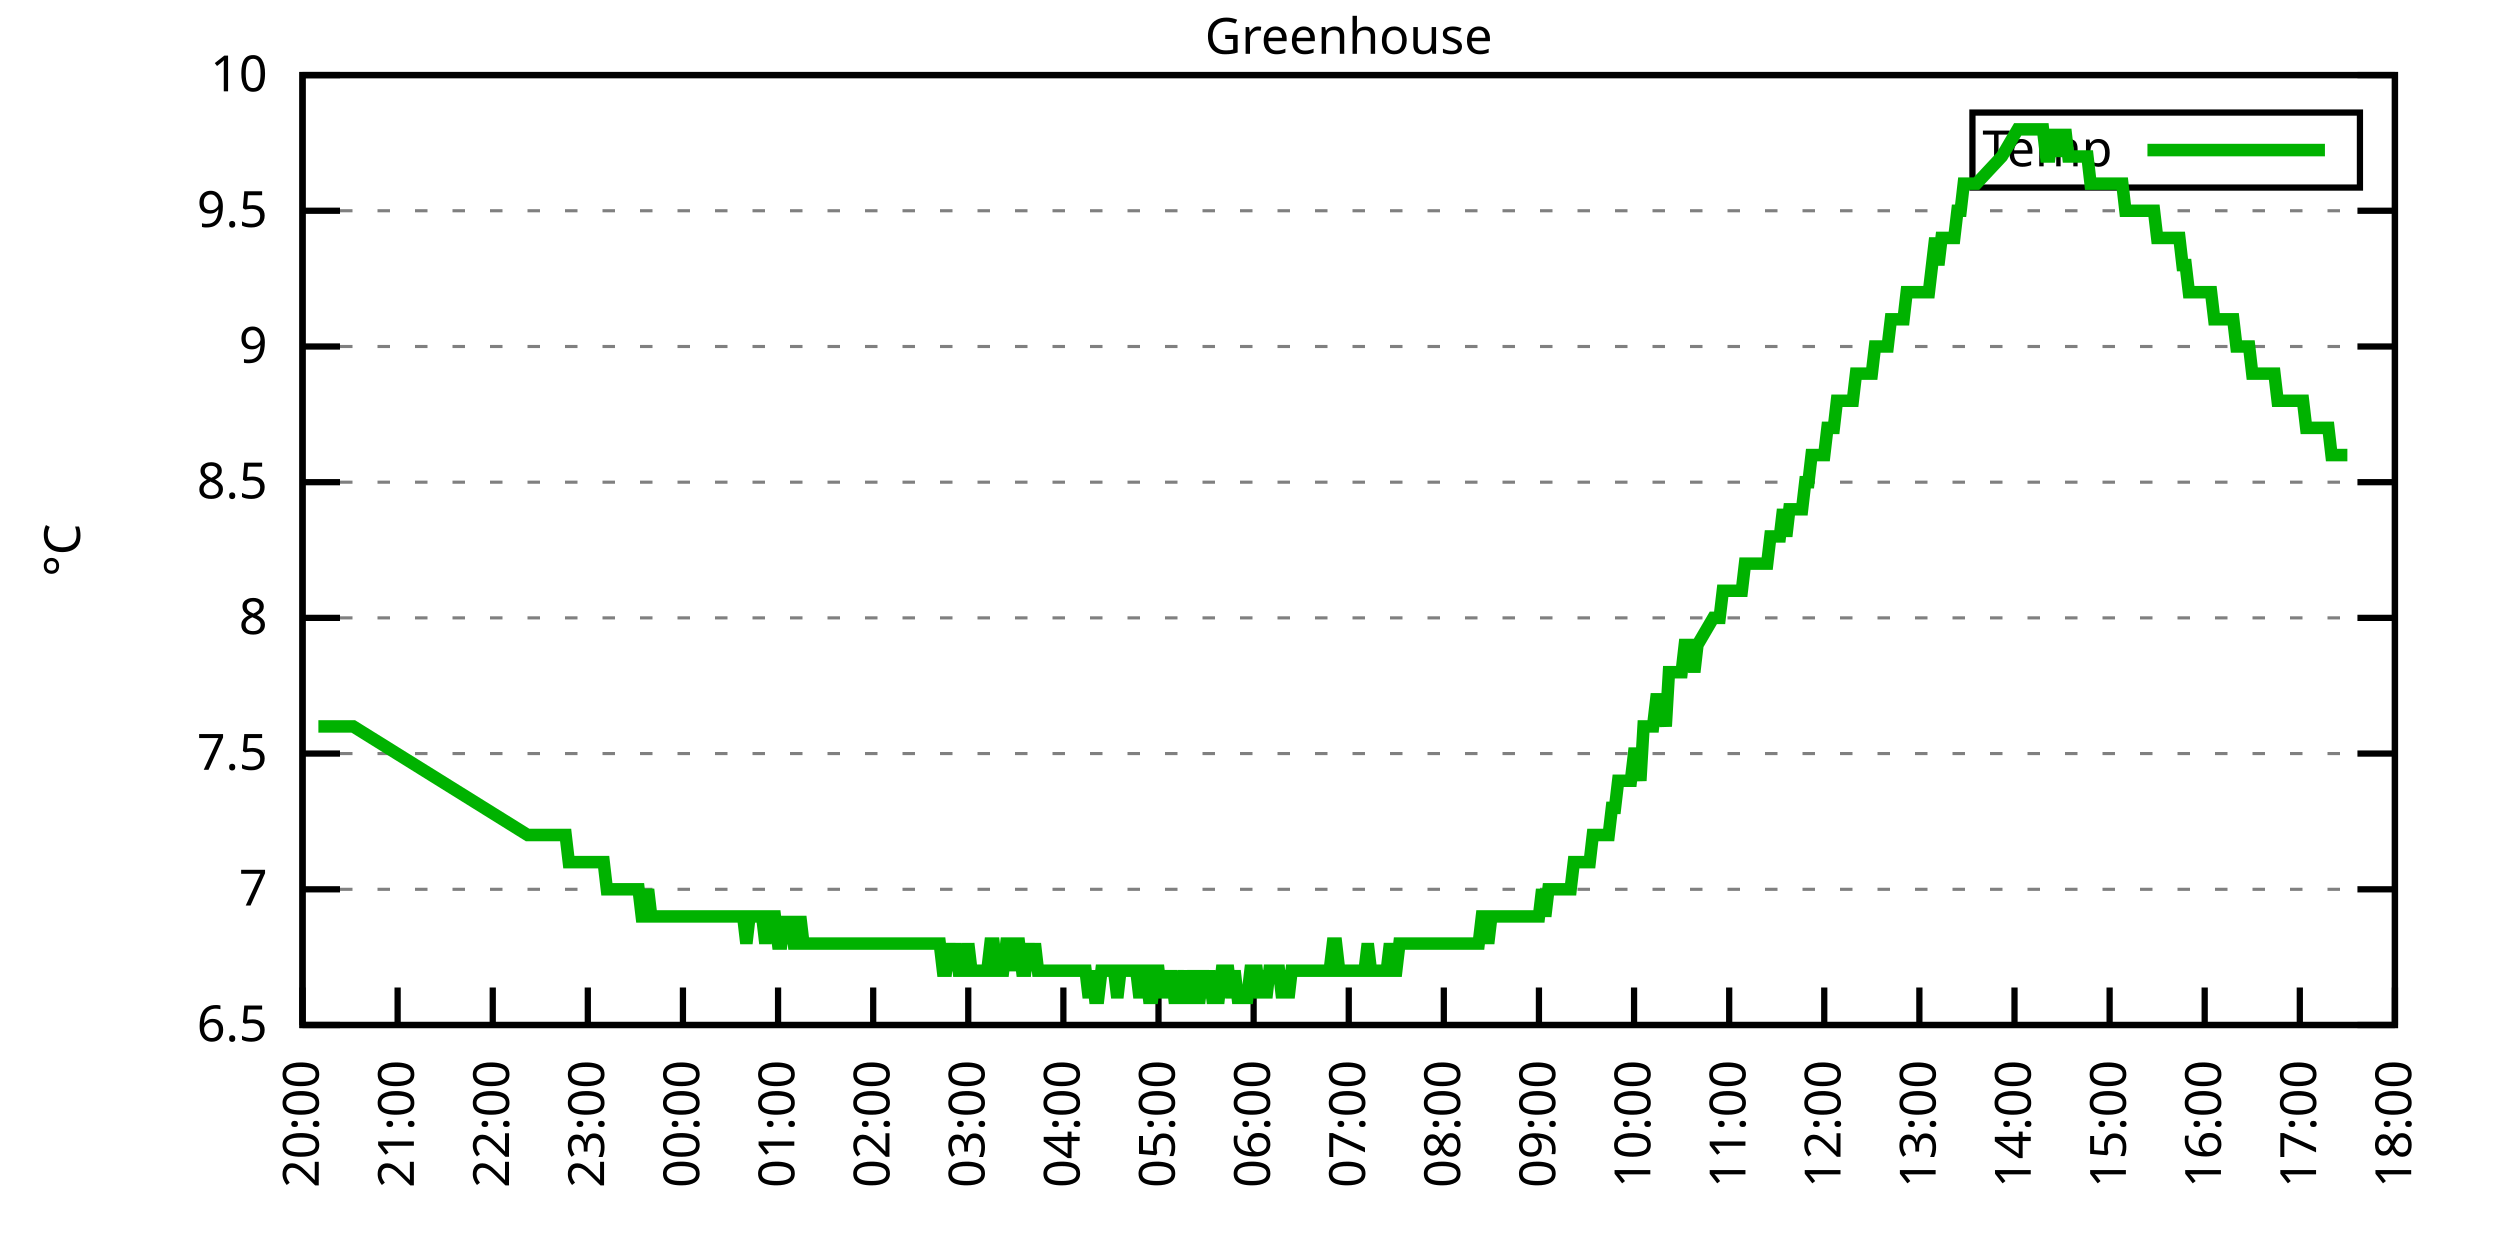
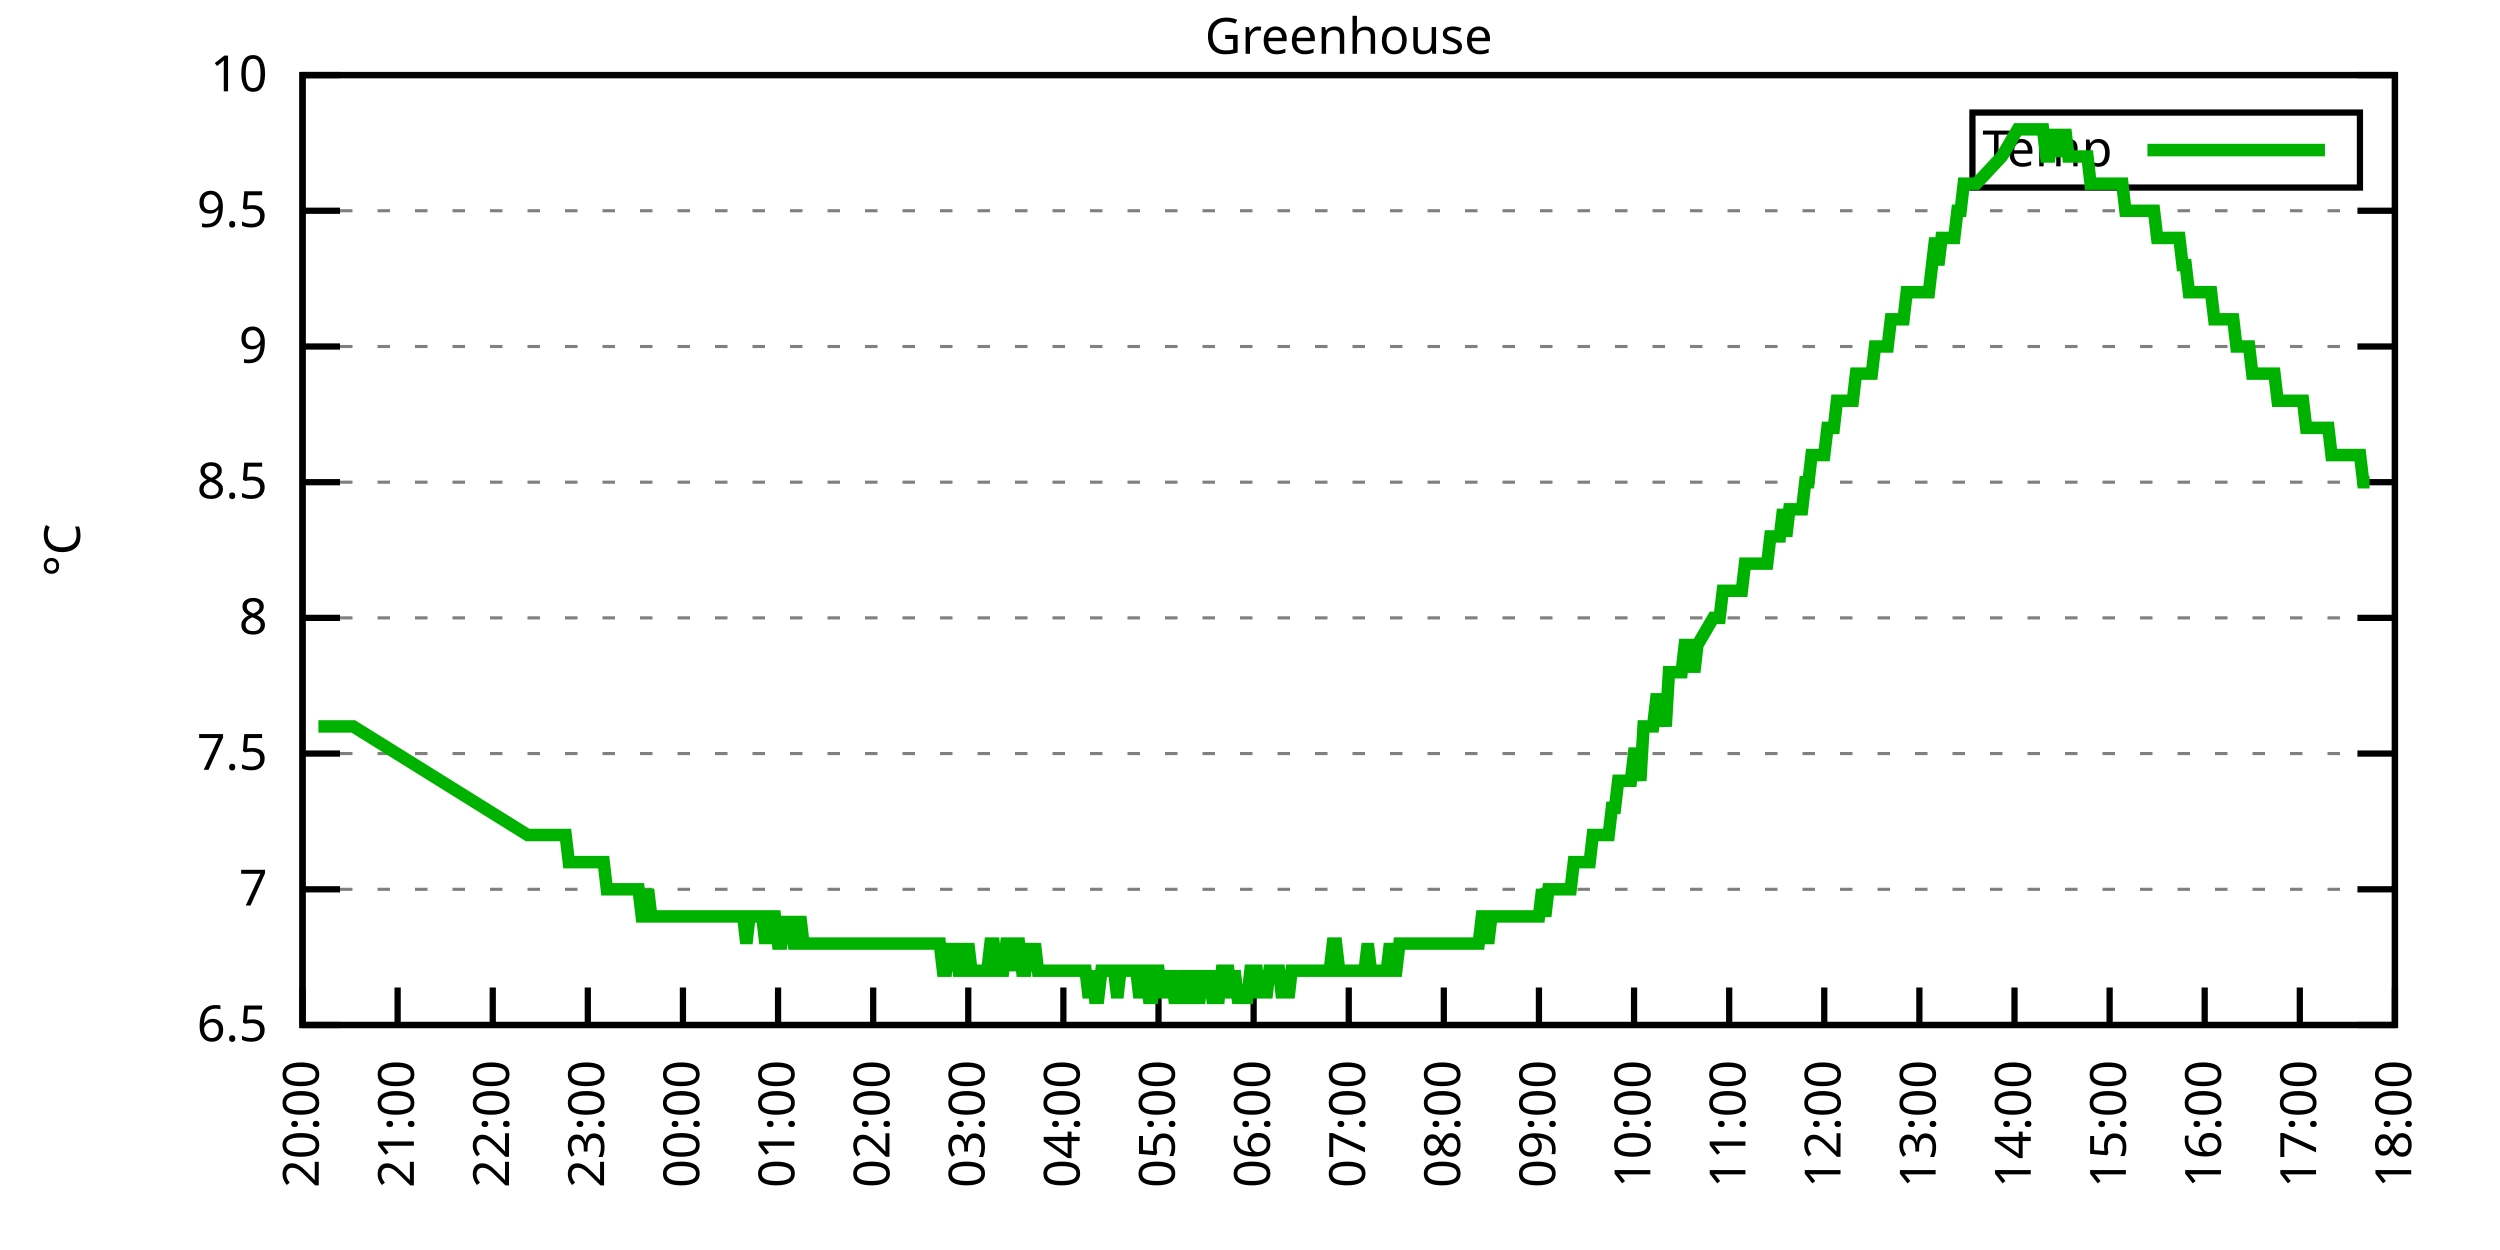
<svg xmlns="http://www.w3.org/2000/svg" xmlns:xlink="http://www.w3.org/1999/xlink" width="400" height="200" viewBox="0 0 400 200">
  <g id="gnuplot_canvas">
    <rect x="0" y="0" width="400" height="200" fill="none" />
    <defs>
      <circle id="gpDot" r="0.5" stroke-width="0.5" stroke="currentColor" />
      <path id="gpPt0" stroke-width="0.333" stroke="currentColor" d="M-1,0 h2 M0,-1 v2" />
      <path id="gpPt1" stroke-width="0.333" stroke="currentColor" d="M-1,-1 L1,1 M1,-1 L-1,1" />
      <path id="gpPt2" stroke-width="0.333" stroke="currentColor" d="M-1,0 L1,0 M0,-1 L0,1 M-1,-1 L1,1 M-1,1 L1,-1" />
      <rect id="gpPt3" stroke-width="0.333" stroke="currentColor" x="-1" y="-1" width="2" height="2" />
      <rect id="gpPt4" stroke-width="0.333" stroke="currentColor" fill="currentColor" x="-1" y="-1" width="2" height="2" />
      <circle id="gpPt5" stroke-width="0.333" stroke="currentColor" cx="0" cy="0" r="1" />
      <use xlink:href="#gpPt5" id="gpPt6" fill="currentColor" stroke="none" />
      <path id="gpPt7" stroke-width="0.333" stroke="currentColor" d="M0,-1.33 L-1.33,0.67 L1.33,0.67 z" />
      <use xlink:href="#gpPt7" id="gpPt8" fill="currentColor" stroke="none" />
      <use xlink:href="#gpPt7" id="gpPt9" stroke="currentColor" transform="rotate(180)" />
      <use xlink:href="#gpPt9" id="gpPt10" fill="currentColor" stroke="none" />
      <use xlink:href="#gpPt3" id="gpPt11" stroke="currentColor" transform="rotate(45)" />
      <use xlink:href="#gpPt11" id="gpPt12" fill="currentColor" stroke="none" />
      <path id="gpPt13" stroke-width="0.333" stroke="currentColor" d="M0,1.330 L1.265,0.411 L0.782,-1.067 L-0.782,-1.076 L-1.265,0.411 z" />
      <use xlink:href="#gpPt13" id="gpPt14" fill="currentColor" stroke="none" />
      <filter id="textbox" filterUnits="objectBoundingBox" x="0" y="0" height="1" width="1">
        <feFlood flood-color="white" flood-opacity="1" result="bgnd" />
        <feComposite in="SourceGraphic" in2="bgnd" operator="atop" />
      </filter>
      <filter id="greybox" filterUnits="objectBoundingBox" x="0" y="0" height="1" width="1">
        <feFlood flood-color="lightgrey" flood-opacity="1" result="grey" />
        <feComposite in="SourceGraphic" in2="grey" operator="atop" />
      </filter>
    </defs>
    <g fill="none" color="white" stroke="currentColor" stroke-width="1.00" stroke-linecap="butt" stroke-linejoin="miter">
</g>
    <g fill="none" color="black" stroke="currentColor" stroke-width="1.00" stroke-linecap="butt" stroke-linejoin="miter">
      <g stroke="none" shape-rendering="crispEdges">
        <polygon fill="rgb(255, 255, 255)" points="48.40,164.00 383.18,164.00 383.18,12.02 48.40,12.02 " />
      </g>
    </g>
    <g fill="none" color="black" stroke="currentColor" stroke-width="1.00" stroke-linecap="butt" stroke-linejoin="miter">
</g>
    <g fill="none" color="black" stroke="black" stroke-width="0.50" stroke-linecap="butt" stroke-linejoin="miter">
</g>
    <g fill="none" color="gray" stroke="currentColor" stroke-width="0.50" stroke-linecap="butt" stroke-linejoin="miter">
      <path stroke="gray" stroke-dasharray="2,4" class="gridline" d="M48.40,164.00 L383.19,164.00  " />
    </g>
    <g fill="none" color="gray" stroke="gray" stroke-width="1.00" stroke-linecap="butt" stroke-linejoin="miter">
</g>
    <g fill="none" color="black" stroke="currentColor" stroke-width="1.00" stroke-linecap="butt" stroke-linejoin="miter">
      <path stroke="black" d="M48.40,164.00 L54.40,164.00 M383.19,164.00 L377.19,164.00  " />
      <g transform="translate(42.80,166.60)" stroke="none" fill="black" font-family="Sans" font-size="8.00" text-anchor="end">
        <text>
          <tspan font-family="Sans"> 6.5</tspan>
        </text>
      </g>
    </g>
    <g fill="none" color="black" stroke="currentColor" stroke-width="1.00" stroke-linecap="butt" stroke-linejoin="miter">
</g>
    <g fill="none" color="black" stroke="black" stroke-width="0.50" stroke-linecap="butt" stroke-linejoin="miter">
</g>
    <g fill="none" color="gray" stroke="currentColor" stroke-width="0.50" stroke-linecap="butt" stroke-linejoin="miter">
      <path stroke="gray" stroke-dasharray="2,4" class="gridline" d="M48.40,142.29 L383.19,142.29  " />
    </g>
    <g fill="none" color="gray" stroke="gray" stroke-width="1.00" stroke-linecap="butt" stroke-linejoin="miter">
</g>
    <g fill="none" color="black" stroke="currentColor" stroke-width="1.00" stroke-linecap="butt" stroke-linejoin="miter">
      <path stroke="black" d="M48.40,142.29 L54.40,142.29 M383.19,142.29 L377.19,142.29  " />
      <g transform="translate(42.80,144.89)" stroke="none" fill="black" font-family="Sans" font-size="8.00" text-anchor="end">
        <text>
          <tspan font-family="Sans"> 7</tspan>
        </text>
      </g>
    </g>
    <g fill="none" color="black" stroke="currentColor" stroke-width="1.00" stroke-linecap="butt" stroke-linejoin="miter">
</g>
    <g fill="none" color="black" stroke="black" stroke-width="0.50" stroke-linecap="butt" stroke-linejoin="miter">
</g>
    <g fill="none" color="gray" stroke="currentColor" stroke-width="0.50" stroke-linecap="butt" stroke-linejoin="miter">
      <path stroke="gray" stroke-dasharray="2,4" class="gridline" d="M48.40,120.57 L383.19,120.57  " />
    </g>
    <g fill="none" color="gray" stroke="gray" stroke-width="1.00" stroke-linecap="butt" stroke-linejoin="miter">
</g>
    <g fill="none" color="black" stroke="currentColor" stroke-width="1.00" stroke-linecap="butt" stroke-linejoin="miter">
      <path stroke="black" d="M48.40,120.57 L54.40,120.57 M383.19,120.57 L377.19,120.57  " />
      <g transform="translate(42.80,123.17)" stroke="none" fill="black" font-family="Sans" font-size="8.00" text-anchor="end">
        <text>
          <tspan font-family="Sans"> 7.5</tspan>
        </text>
      </g>
    </g>
    <g fill="none" color="black" stroke="currentColor" stroke-width="1.00" stroke-linecap="butt" stroke-linejoin="miter">
</g>
    <g fill="none" color="black" stroke="black" stroke-width="0.50" stroke-linecap="butt" stroke-linejoin="miter">
</g>
    <g fill="none" color="gray" stroke="currentColor" stroke-width="0.50" stroke-linecap="butt" stroke-linejoin="miter">
      <path stroke="gray" stroke-dasharray="2,4" class="gridline" d="M48.40,98.86 L383.19,98.86  " />
    </g>
    <g fill="none" color="gray" stroke="gray" stroke-width="1.00" stroke-linecap="butt" stroke-linejoin="miter">
</g>
    <g fill="none" color="black" stroke="currentColor" stroke-width="1.00" stroke-linecap="butt" stroke-linejoin="miter">
      <path stroke="black" d="M48.40,98.86 L54.40,98.86 M383.19,98.86 L377.19,98.86  " />
      <g transform="translate(42.80,101.46)" stroke="none" fill="black" font-family="Sans" font-size="8.00" text-anchor="end">
        <text>
          <tspan font-family="Sans"> 8</tspan>
        </text>
      </g>
    </g>
    <g fill="none" color="black" stroke="currentColor" stroke-width="1.00" stroke-linecap="butt" stroke-linejoin="miter">
</g>
    <g fill="none" color="black" stroke="black" stroke-width="0.50" stroke-linecap="butt" stroke-linejoin="miter">
</g>
    <g fill="none" color="gray" stroke="currentColor" stroke-width="0.50" stroke-linecap="butt" stroke-linejoin="miter">
      <path stroke="gray" stroke-dasharray="2,4" class="gridline" d="M48.40,77.15 L383.19,77.15  " />
    </g>
    <g fill="none" color="gray" stroke="gray" stroke-width="1.00" stroke-linecap="butt" stroke-linejoin="miter">
</g>
    <g fill="none" color="black" stroke="currentColor" stroke-width="1.00" stroke-linecap="butt" stroke-linejoin="miter">
      <path stroke="black" d="M48.40,77.15 L54.40,77.15 M383.19,77.15 L377.19,77.15  " />
      <g transform="translate(42.80,79.75)" stroke="none" fill="black" font-family="Sans" font-size="8.00" text-anchor="end">
        <text>
          <tspan font-family="Sans"> 8.5</tspan>
        </text>
      </g>
    </g>
    <g fill="none" color="black" stroke="currentColor" stroke-width="1.00" stroke-linecap="butt" stroke-linejoin="miter">
</g>
    <g fill="none" color="black" stroke="black" stroke-width="0.50" stroke-linecap="butt" stroke-linejoin="miter">
</g>
    <g fill="none" color="gray" stroke="currentColor" stroke-width="0.50" stroke-linecap="butt" stroke-linejoin="miter">
      <path stroke="gray" stroke-dasharray="2,4" class="gridline" d="M48.40,55.44 L383.19,55.44  " />
    </g>
    <g fill="none" color="gray" stroke="gray" stroke-width="1.00" stroke-linecap="butt" stroke-linejoin="miter">
</g>
    <g fill="none" color="black" stroke="currentColor" stroke-width="1.00" stroke-linecap="butt" stroke-linejoin="miter">
      <path stroke="black" d="M48.40,55.44 L54.40,55.44 M383.19,55.44 L377.19,55.44  " />
      <g transform="translate(42.80,58.04)" stroke="none" fill="black" font-family="Sans" font-size="8.00" text-anchor="end">
        <text>
          <tspan font-family="Sans"> 9</tspan>
        </text>
      </g>
    </g>
    <g fill="none" color="black" stroke="currentColor" stroke-width="1.00" stroke-linecap="butt" stroke-linejoin="miter">
</g>
    <g fill="none" color="black" stroke="black" stroke-width="0.50" stroke-linecap="butt" stroke-linejoin="miter">
</g>
    <g fill="none" color="gray" stroke="currentColor" stroke-width="0.50" stroke-linecap="butt" stroke-linejoin="miter">
      <path stroke="gray" stroke-dasharray="2,4" class="gridline" d="M48.40,33.72 L383.19,33.72  " />
    </g>
    <g fill="none" color="gray" stroke="gray" stroke-width="1.00" stroke-linecap="butt" stroke-linejoin="miter">
</g>
    <g fill="none" color="black" stroke="currentColor" stroke-width="1.00" stroke-linecap="butt" stroke-linejoin="miter">
      <path stroke="black" d="M48.40,33.72 L54.40,33.72 M383.19,33.72 L377.19,33.72  " />
      <g transform="translate(42.80,36.32)" stroke="none" fill="black" font-family="Sans" font-size="8.00" text-anchor="end">
        <text>
          <tspan font-family="Sans"> 9.5</tspan>
        </text>
      </g>
    </g>
    <g fill="none" color="black" stroke="currentColor" stroke-width="1.00" stroke-linecap="butt" stroke-linejoin="miter">
</g>
    <g fill="none" color="black" stroke="black" stroke-width="0.50" stroke-linecap="butt" stroke-linejoin="miter">
</g>
    <g fill="none" color="gray" stroke="currentColor" stroke-width="0.50" stroke-linecap="butt" stroke-linejoin="miter">
      <path stroke="gray" stroke-dasharray="2,4" class="gridline" d="M48.40,12.01 L383.19,12.01  " />
    </g>
    <g fill="none" color="gray" stroke="gray" stroke-width="1.00" stroke-linecap="butt" stroke-linejoin="miter">
</g>
    <g fill="none" color="black" stroke="currentColor" stroke-width="1.00" stroke-linecap="butt" stroke-linejoin="miter">
      <path stroke="black" d="M48.40,12.01 L54.40,12.01 M383.19,12.01 L377.19,12.01  " />
      <g transform="translate(42.80,14.61)" stroke="none" fill="black" font-family="Sans" font-size="8.00" text-anchor="end">
        <text>
          <tspan font-family="Sans"> 10</tspan>
        </text>
      </g>
    </g>
    <g fill="none" color="black" stroke="currentColor" stroke-width="1.00" stroke-linecap="butt" stroke-linejoin="miter">
      <path stroke="black" d="M48.40,164.00 L48.40,158.00  " />
      <g transform="translate(51.00,169.60) rotate(270.00)" stroke="none" fill="black" font-family="Sans" font-size="8.00" text-anchor="end">
        <text>
          <tspan font-family="Sans">20:00</tspan>
        </text>
      </g>
    </g>
    <g fill="none" color="black" stroke="currentColor" stroke-width="1.00" stroke-linecap="butt" stroke-linejoin="miter">
      <path stroke="black" d="M63.62,164.00 L63.62,158.00  " />
      <g transform="translate(66.22,169.60) rotate(270.00)" stroke="none" fill="black" font-family="Sans" font-size="8.00" text-anchor="end">
        <text>
          <tspan font-family="Sans">21:00</tspan>
        </text>
      </g>
    </g>
    <g fill="none" color="black" stroke="currentColor" stroke-width="1.00" stroke-linecap="butt" stroke-linejoin="miter">
      <path stroke="black" d="M78.84,164.00 L78.84,158.00  " />
      <g transform="translate(81.44,169.60) rotate(270.00)" stroke="none" fill="black" font-family="Sans" font-size="8.00" text-anchor="end">
        <text>
          <tspan font-family="Sans">22:00</tspan>
        </text>
      </g>
    </g>
    <g fill="none" color="black" stroke="currentColor" stroke-width="1.00" stroke-linecap="butt" stroke-linejoin="miter">
      <path stroke="black" d="M94.05,164.00 L94.05,158.00  " />
      <g transform="translate(96.65,169.60) rotate(270.00)" stroke="none" fill="black" font-family="Sans" font-size="8.00" text-anchor="end">
        <text>
          <tspan font-family="Sans">23:00</tspan>
        </text>
      </g>
    </g>
    <g fill="none" color="black" stroke="currentColor" stroke-width="1.00" stroke-linecap="butt" stroke-linejoin="miter">
      <path stroke="black" d="M109.27,164.00 L109.27,158.00  " />
      <g transform="translate(111.87,169.60) rotate(270.00)" stroke="none" fill="black" font-family="Sans" font-size="8.00" text-anchor="end">
        <text>
          <tspan font-family="Sans">00:00</tspan>
        </text>
      </g>
    </g>
    <g fill="none" color="black" stroke="currentColor" stroke-width="1.00" stroke-linecap="butt" stroke-linejoin="miter">
      <path stroke="black" d="M124.49,164.00 L124.49,158.00  " />
      <g transform="translate(127.09,169.60) rotate(270.00)" stroke="none" fill="black" font-family="Sans" font-size="8.00" text-anchor="end">
        <text>
          <tspan font-family="Sans">01:00</tspan>
        </text>
      </g>
    </g>
    <g fill="none" color="black" stroke="currentColor" stroke-width="1.00" stroke-linecap="butt" stroke-linejoin="miter">
      <path stroke="black" d="M139.71,164.00 L139.71,158.00  " />
      <g transform="translate(142.31,169.60) rotate(270.00)" stroke="none" fill="black" font-family="Sans" font-size="8.00" text-anchor="end">
        <text>
          <tspan font-family="Sans">02:00</tspan>
        </text>
      </g>
    </g>
    <g fill="none" color="black" stroke="currentColor" stroke-width="1.00" stroke-linecap="butt" stroke-linejoin="miter">
      <path stroke="black" d="M154.92,164.00 L154.92,158.00  " />
      <g transform="translate(157.52,169.60) rotate(270.00)" stroke="none" fill="black" font-family="Sans" font-size="8.00" text-anchor="end">
        <text>
          <tspan font-family="Sans">03:00</tspan>
        </text>
      </g>
    </g>
    <g fill="none" color="black" stroke="currentColor" stroke-width="1.00" stroke-linecap="butt" stroke-linejoin="miter">
      <path stroke="black" d="M170.14,164.00 L170.14,158.00  " />
      <g transform="translate(172.74,169.60) rotate(270.00)" stroke="none" fill="black" font-family="Sans" font-size="8.00" text-anchor="end">
        <text>
          <tspan font-family="Sans">04:00</tspan>
        </text>
      </g>
    </g>
    <g fill="none" color="black" stroke="currentColor" stroke-width="1.00" stroke-linecap="butt" stroke-linejoin="miter">
      <path stroke="black" d="M185.36,164.00 L185.36,158.00  " />
      <g transform="translate(187.96,169.60) rotate(270.00)" stroke="none" fill="black" font-family="Sans" font-size="8.00" text-anchor="end">
        <text>
          <tspan font-family="Sans">05:00</tspan>
        </text>
      </g>
    </g>
    <g fill="none" color="black" stroke="currentColor" stroke-width="1.00" stroke-linecap="butt" stroke-linejoin="miter">
      <path stroke="black" d="M200.58,164.00 L200.58,158.00  " />
      <g transform="translate(203.18,169.60) rotate(270.00)" stroke="none" fill="black" font-family="Sans" font-size="8.00" text-anchor="end">
        <text>
          <tspan font-family="Sans">06:00</tspan>
        </text>
      </g>
    </g>
    <g fill="none" color="black" stroke="currentColor" stroke-width="1.00" stroke-linecap="butt" stroke-linejoin="miter">
      <path stroke="black" d="M215.80,164.00 L215.80,158.00  " />
      <g transform="translate(218.40,169.60) rotate(270.00)" stroke="none" fill="black" font-family="Sans" font-size="8.00" text-anchor="end">
        <text>
          <tspan font-family="Sans">07:00</tspan>
        </text>
      </g>
    </g>
    <g fill="none" color="black" stroke="currentColor" stroke-width="1.00" stroke-linecap="butt" stroke-linejoin="miter">
      <path stroke="black" d="M231.01,164.00 L231.01,158.00  " />
      <g transform="translate(233.61,169.60) rotate(270.00)" stroke="none" fill="black" font-family="Sans" font-size="8.00" text-anchor="end">
        <text>
          <tspan font-family="Sans">08:00</tspan>
        </text>
      </g>
    </g>
    <g fill="none" color="black" stroke="currentColor" stroke-width="1.00" stroke-linecap="butt" stroke-linejoin="miter">
      <path stroke="black" d="M246.23,164.00 L246.23,158.00  " />
      <g transform="translate(248.83,169.60) rotate(270.00)" stroke="none" fill="black" font-family="Sans" font-size="8.00" text-anchor="end">
        <text>
          <tspan font-family="Sans">09:00</tspan>
        </text>
      </g>
    </g>
    <g fill="none" color="black" stroke="currentColor" stroke-width="1.00" stroke-linecap="butt" stroke-linejoin="miter">
      <path stroke="black" d="M261.45,164.00 L261.45,158.00  " />
      <g transform="translate(264.05,169.60) rotate(270.00)" stroke="none" fill="black" font-family="Sans" font-size="8.00" text-anchor="end">
        <text>
          <tspan font-family="Sans">10:00</tspan>
        </text>
      </g>
    </g>
    <g fill="none" color="black" stroke="currentColor" stroke-width="1.00" stroke-linecap="butt" stroke-linejoin="miter">
      <path stroke="black" d="M276.67,164.00 L276.67,158.00  " />
      <g transform="translate(279.27,169.60) rotate(270.00)" stroke="none" fill="black" font-family="Sans" font-size="8.00" text-anchor="end">
        <text>
          <tspan font-family="Sans">11:00</tspan>
        </text>
      </g>
    </g>
    <g fill="none" color="black" stroke="currentColor" stroke-width="1.00" stroke-linecap="butt" stroke-linejoin="miter">
      <path stroke="black" d="M291.88,164.00 L291.88,158.00  " />
      <g transform="translate(294.48,169.60) rotate(270.00)" stroke="none" fill="black" font-family="Sans" font-size="8.00" text-anchor="end">
        <text>
          <tspan font-family="Sans">12:00</tspan>
        </text>
      </g>
    </g>
    <g fill="none" color="black" stroke="currentColor" stroke-width="1.00" stroke-linecap="butt" stroke-linejoin="miter">
      <path stroke="black" d="M307.10,164.00 L307.10,158.00  " />
      <g transform="translate(309.70,169.60) rotate(270.00)" stroke="none" fill="black" font-family="Sans" font-size="8.00" text-anchor="end">
        <text>
          <tspan font-family="Sans">13:00</tspan>
        </text>
      </g>
    </g>
    <g fill="none" color="black" stroke="currentColor" stroke-width="1.00" stroke-linecap="butt" stroke-linejoin="miter">
      <path stroke="black" d="M322.32,164.00 L322.32,158.00  " />
      <g transform="translate(324.92,169.60) rotate(270.00)" stroke="none" fill="black" font-family="Sans" font-size="8.00" text-anchor="end">
        <text>
          <tspan font-family="Sans">14:00</tspan>
        </text>
      </g>
    </g>
    <g fill="none" color="black" stroke="currentColor" stroke-width="1.00" stroke-linecap="butt" stroke-linejoin="miter">
      <path stroke="black" d="M337.54,164.00 L337.54,158.00  " />
      <g transform="translate(340.14,169.60) rotate(270.00)" stroke="none" fill="black" font-family="Sans" font-size="8.00" text-anchor="end">
        <text>
          <tspan font-family="Sans">15:00</tspan>
        </text>
      </g>
    </g>
    <g fill="none" color="black" stroke="currentColor" stroke-width="1.00" stroke-linecap="butt" stroke-linejoin="miter">
      <path stroke="black" d="M352.75,164.00 L352.75,158.00  " />
      <g transform="translate(355.35,169.60) rotate(270.00)" stroke="none" fill="black" font-family="Sans" font-size="8.00" text-anchor="end">
        <text>
          <tspan font-family="Sans">16:00</tspan>
        </text>
      </g>
    </g>
    <g fill="none" color="black" stroke="currentColor" stroke-width="1.00" stroke-linecap="butt" stroke-linejoin="miter">
      <path stroke="black" d="M367.97,164.00 L367.97,158.00  " />
      <g transform="translate(370.57,169.60) rotate(270.00)" stroke="none" fill="black" font-family="Sans" font-size="8.00" text-anchor="end">
        <text>
          <tspan font-family="Sans">17:00</tspan>
        </text>
      </g>
    </g>
    <g fill="none" color="black" stroke="currentColor" stroke-width="1.00" stroke-linecap="butt" stroke-linejoin="miter">
      <path stroke="black" d="M383.19,164.00 L383.19,158.00  " />
      <g transform="translate(385.79,169.60) rotate(270.00)" stroke="none" fill="black" font-family="Sans" font-size="8.00" text-anchor="end">
        <text>
          <tspan font-family="Sans">18:00</tspan>
        </text>
      </g>
    </g>
    <g fill="none" color="black" stroke="currentColor" stroke-width="1.00" stroke-linecap="butt" stroke-linejoin="miter">
</g>
    <g fill="none" color="black" stroke="currentColor" stroke-width="1.00" stroke-linecap="butt" stroke-linejoin="miter">
      <path stroke="black" d="M48.40,12.01 L48.40,164.00 L383.19,164.00 L383.19,12.01 L48.40,12.01 Z  " />
    </g>
    <g fill="none" color="black" stroke="currentColor" stroke-width="1.00" stroke-linecap="butt" stroke-linejoin="miter">
</g>
    <g fill="none" color="black" stroke="currentColor" stroke-width="1.00" stroke-linecap="butt" stroke-linejoin="miter">
      <path stroke="black" d="M315.59,30.01 L315.59,18.01 L377.59,18.01 L377.59,30.01 L315.59,30.01 Z  " />
    </g>
    <g id="Greenhouse_plot_1">
      <g fill="none" color="white" stroke="black" stroke-width="2.00" stroke-linecap="butt" stroke-linejoin="miter">
</g>
      <g fill="none" color="black" stroke="currentColor" stroke-width="2.00" stroke-linecap="butt" stroke-linejoin="miter">
        <g transform="translate(337.99,26.61)" stroke="none" fill="black" font-family="Sans" font-size="8.00" text-anchor="end">
          <text>
            <tspan font-family="Sans">Temp</tspan>
          </text>
        </g>
      </g>
      <g fill="none" color="black" stroke="currentColor" stroke-width="2.00" stroke-linecap="butt" stroke-linejoin="miter">
-         <path stroke="rgb(  0, 178,   0)" d="M343.59,24.01 L371.99,24.01 M50.94,116.23 L51.95,116.23 L52.46,116.23 L52.97,116.23 L53.47,116.23 L53.98,116.23   L54.49,116.23 L54.99,116.23 L55.50,116.23 L56.01,116.23 L56.52,116.23 L84.42,133.60 L85.43,133.60 L85.94,133.60   L86.44,133.60 L86.95,133.60 L87.46,133.60 L87.97,133.60 L88.47,133.60 L88.98,133.60 L89.49,133.60 L90.00,133.60   L90.50,133.60 L91.01,137.94 L91.52,137.94 L92.02,137.94 L92.53,137.94 L93.04,137.94 L93.55,137.94 L94.05,137.94   L94.56,137.94 L95.07,137.94 L95.57,137.94 L96.08,137.94 L96.59,137.94 L97.10,142.29 L97.60,142.29 L98.11,142.29   L98.62,142.29 L99.13,142.29 L99.63,142.29 L100.14,142.29 L100.65,142.29 L101.15,142.29 L101.66,142.29 L102.17,142.29   L102.68,146.63 L103.18,146.63 L103.69,142.29 L104.20,146.63 L104.71,146.63 L105.21,146.63 L105.72,146.63 L106.23,146.63   L106.73,146.63 L107.24,146.63 L107.75,146.63 L108.26,146.63 L108.76,146.63 L109.27,146.63 L109.78,146.63 L110.29,146.63   L110.79,146.63 L111.30,146.63 L111.81,146.63 L112.31,146.63 L112.82,146.63 L113.33,146.63 L113.84,146.63 L114.34,146.63   L114.85,146.63 L115.36,146.63 L115.87,146.63 L116.37,146.63 L116.88,146.63 L117.39,146.63 L117.89,146.63 L118.40,146.63   L118.91,146.63 L119.42,150.97 L119.92,146.63 L120.43,146.63 L120.94,146.63 L121.45,146.63 L121.95,146.63 L122.46,150.97   L122.97,146.63 L123.47,146.63 L123.98,146.63 L124.49,150.97 L125.00,150.97 L125.50,146.63 L126.01,150.97 L126.52,146.63   L127.02,150.97 L127.53,150.97 L128.04,146.63 L128.55,150.97 L129.05,150.97 L129.56,150.97 L130.07,150.97 L130.58,150.97   L131.08,150.97 L131.59,150.97 L132.10,150.97 L132.60,150.97 L133.11,150.97 L133.62,150.97 L134.13,150.97 L134.63,150.97   L135.14,150.97 L135.65,150.97 L136.16,150.97 L136.66,150.97 L137.17,150.97 L137.68,150.97 L138.18,150.97 L138.69,150.97   L139.20,150.97 L139.71,150.97 L140.21,150.97 L140.72,150.97 L141.23,150.97 L141.74,150.97 L142.24,150.97 L142.75,150.97   L143.26,150.97 L143.76,150.97 L144.27,150.97 L144.78,150.97 L145.29,150.97 L145.79,150.97 L146.30,150.97 L146.81,150.97   L147.32,150.97 L147.82,150.97 L148.33,150.97 L148.84,150.97 L149.34,150.97 L149.85,150.97 L150.36,150.97 L150.87,155.31   L151.37,155.31 L151.88,150.97 L152.39,155.31 L152.90,150.97 L153.40,155.31 L153.91,155.31 L154.42,155.31 L154.92,150.97   L155.43,155.31 L155.94,155.31 L156.45,155.31 L156.95,155.31 L157.46,155.31 L157.97,155.31 L158.47,150.97 L158.98,150.97   L159.49,155.31 L160.00,155.31 L160.50,155.31 L161.01,150.97 L161.52,150.97 L162.03,155.31 L162.53,150.97 L163.04,150.97   L163.55,155.31 L164.05,155.31 L164.56,150.97 L165.07,155.31 L165.58,150.97 L166.08,155.31 L166.59,155.31 L167.10,155.31   L167.61,155.31 L168.11,155.31 L168.62,155.31 L169.13,155.31 L169.63,155.31 L170.14,155.31 L170.65,155.31 L171.16,155.31   L171.66,155.31 L172.17,155.31 L172.68,155.31 L173.19,155.31 L173.69,155.31 L174.20,159.66 L174.71,155.31 L175.21,159.66   L175.72,159.66 L176.23,155.31 L176.74,155.31 L177.24,155.31 L177.75,155.31 L178.26,155.31 L178.77,159.66 L179.27,155.31   L179.78,155.31 L180.29,155.31 L180.79,155.31 L181.30,155.31 L181.81,155.31 L182.32,159.66 L182.82,155.31 L183.33,155.31   L183.84,159.66 L184.35,159.66 L184.85,155.31 L185.36,155.31 L185.87,159.66 L186.37,155.31 L186.88,159.66 L187.39,155.31   L187.90,159.66 L188.40,159.66 L188.91,159.66 L189.42,155.31 L189.92,159.66 L190.43,159.66 L190.94,155.31 L191.45,159.66   L191.95,159.66 L192.46,155.31 L192.97,159.66 L193.48,155.31 L193.98,159.66 L194.49,159.66 L195.00,159.66 L195.50,155.31   L196.01,155.31 L196.52,155.31 L197.03,159.66 L197.53,155.31 L198.04,159.66 L198.55,159.66 L199.06,159.66 L199.56,159.66   L200.07,155.31 L200.58,155.31 L201.08,155.31 L201.59,159.66 L202.10,155.31 L202.61,159.66 L203.11,155.31 L203.62,155.31   L204.13,155.31 L204.64,155.31 L205.14,159.66 L205.65,155.31 L206.16,159.66 L206.66,155.31 L207.17,155.31 L207.68,155.31   L208.19,155.31 L208.69,155.31 L209.20,155.31 L209.71,155.31 L210.22,155.31 L210.72,155.31 L211.23,155.31 L211.74,155.31   L212.24,155.31 L212.75,155.31 L213.26,150.97 L213.77,150.97 L214.27,155.31 L214.78,155.31 L215.29,155.31 L215.80,155.31   L216.30,155.31 L216.81,155.31 L217.32,155.31 L217.82,155.31 L218.33,155.31 L218.84,150.97 L219.35,155.31 L219.85,155.31   L220.36,155.31 L220.87,155.31 L221.37,155.31 L221.88,155.31 L222.39,150.97 L222.90,155.31 L223.40,155.31 L223.91,150.97   L224.42,150.97 L224.93,150.97 L225.43,150.97 L225.94,150.97 L226.45,150.97 L226.95,150.97 L227.46,150.97 L227.97,150.97   L228.48,150.97 L228.98,150.97 L229.49,150.97 L230.00,150.97 L230.51,150.97 L231.01,150.97 L231.52,150.97 L232.03,150.97   L232.53,150.97 L233.04,150.97 L233.55,150.97 L234.06,150.97 L234.56,150.97 L235.07,150.97 L235.58,150.97 L236.09,150.97   L236.59,150.97 L237.10,146.63 L237.61,146.63 L238.11,150.97 L238.62,146.63 L239.13,146.63 L239.64,146.63 L240.14,146.63   L240.65,146.63 L241.16,146.63 L241.67,146.63 L242.17,146.63 L242.68,146.63 L243.19,146.63 L243.69,146.63 L244.20,146.63   L244.71,146.63 L245.22,146.63 L245.72,146.63 L246.23,146.63 L246.74,142.29 L247.24,146.63 L247.75,142.29 L248.26,142.29   L248.77,142.29 L249.27,142.29 L249.78,142.29 L250.29,142.29 L250.80,142.29 L251.30,142.29 L251.81,137.94 L252.32,137.94   L252.82,137.94 L253.33,137.94 L253.84,137.94 L254.35,137.94 L254.85,133.60 L255.36,133.60 L255.87,133.60 L256.38,133.60   L256.88,133.60 L257.39,133.60 L257.90,129.26 L258.40,129.26 L258.91,124.92 L259.42,124.92 L259.93,124.92 L260.43,124.92   L260.94,124.92 L261.45,120.57 L261.96,120.57 L262.46,124.92 L262.97,116.23 L263.48,116.23 L263.98,116.23 L264.49,116.23   L265.00,111.89 L265.51,111.89 L266.01,111.89 L266.52,116.23 L267.03,107.55 L267.54,107.55 L268.04,107.55 L268.55,107.55   L269.06,107.55 L269.56,103.20 L270.07,103.20 L270.58,103.20 L271.09,107.55 L271.59,103.20 L274.13,98.86 L275.14,98.86   L275.65,94.52 L276.16,94.52 L276.67,94.52 L277.17,94.52 L277.68,94.52 L278.19,94.52 L278.69,94.52 L279.20,90.18   L279.71,90.18 L280.22,90.18 L280.72,90.18 L281.23,90.18 L281.74,90.18 L282.25,90.18 L282.75,90.18 L283.26,85.83   L283.77,85.83 L284.27,85.83 L284.78,85.83 L285.29,81.49 L285.80,85.83 L286.30,81.49 L286.81,81.49 L287.32,81.49   L287.83,81.49 L288.33,81.49 L288.84,77.15 L289.35,77.15 L289.85,72.81 L290.36,72.81 L290.87,72.81 L291.38,72.81   L291.88,72.81 L292.39,68.46 L292.90,68.46 L293.41,68.46 L293.91,64.12 L294.42,64.12 L294.93,64.12 L295.43,64.12   L295.94,64.12 L296.45,64.12 L296.96,59.78 L297.46,59.78 L297.97,59.78 L298.48,59.78 L298.99,59.78 L299.49,59.78   L300.00,55.44 L300.51,55.44 L301.01,55.44 L301.52,55.44 L302.03,55.44 L302.54,51.09 L303.04,51.09 L303.55,51.09   L304.06,51.09 L304.57,51.09 L305.07,46.75 L305.58,46.75 L306.09,46.75 L306.59,46.75 L307.10,46.75 L307.61,46.75   L308.12,46.75 L308.62,46.75 L309.13,42.41 L309.64,38.07 L310.14,42.41 L310.65,38.07 L311.16,38.07 L311.67,38.07   L312.17,38.07 L312.68,38.07 L313.19,33.72 L313.70,33.72 L314.20,29.38 L314.46,29.38 L315.22,29.38 L315.72,29.38   L316.23,29.38 L320.29,25.04 L322.83,20.70 L323.84,20.70 L324.35,20.70 L324.86,20.70 L325.36,20.70 L325.87,20.70   L326.38,20.70 L326.88,20.70 L327.39,25.04 L327.90,25.04 L328.41,20.70 L328.91,25.04 L329.42,20.70 L329.93,25.04   L330.44,20.70 L330.94,25.04 L331.45,25.04 L331.96,25.04 L332.97,25.04 L333.48,25.04 L333.99,25.04 L334.49,29.38   L335.00,29.38 L335.51,29.38 L336.02,29.38 L336.52,29.38 L337.03,29.38 L337.54,29.38 L338.04,29.38 L338.55,29.38   L339.06,29.38 L339.57,29.38 L340.07,33.72 L340.58,33.72 L341.09,33.72 L341.59,33.72 L342.10,33.72 L342.61,33.72   L343.12,33.72 L343.62,33.72 L344.13,33.72 L344.64,33.72 L345.15,38.07 L345.65,38.07 L346.16,38.07 L346.67,38.07   L347.17,38.07 L347.68,38.07 L348.19,38.07 L348.70,38.07 L349.20,42.41 L349.71,42.41 L350.22,46.75 L350.73,46.75   L351.23,46.75 L351.74,46.75 L352.25,46.75 L352.75,46.75 L353.26,46.75 L353.77,46.75 L354.28,51.09 L354.78,51.09   L355.29,51.09 L355.80,51.09 L356.31,51.09 L356.81,51.09 L357.32,51.09 L357.83,55.44 L358.33,55.44 L358.84,55.44   L359.35,55.44 L359.86,55.44 L360.36,59.78 L360.87,59.78 L361.38,59.78 L361.89,59.78 L362.39,59.78 L362.90,59.78   L363.41,59.78 L363.91,59.78 L364.42,64.12 L364.93,64.12 L365.44,64.12 L365.94,64.12 L366.45,64.12 L366.96,64.12   L367.47,64.12 L367.97,64.12 L368.48,64.12 L368.99,68.46 L369.49,68.46 L370.00,68.46 L370.51,68.46 L371.02,68.46   L371.52,68.46 L372.03,68.46 L372.54,68.46 L373.04,72.81 L373.55,72.81 L374.06,72.81 L374.57,72.81 L375.07,72.81   L375.58,72.81  " />
+         <path stroke="rgb(  0, 178,   0)" d="M343.59,24.01 L371.99,24.01 M50.94,116.23 L51.95,116.23 L52.46,116.23 L52.97,116.23 L53.47,116.23 L53.98,116.23   L54.49,116.23 L54.99,116.23 L55.50,116.23 L56.01,116.23 L56.52,116.23 L84.42,133.60 L85.43,133.60 L85.94,133.60   L86.44,133.60 L86.95,133.60 L87.46,133.60 L87.97,133.60 L88.47,133.60 L88.98,133.60 L89.49,133.60 L90.00,133.60   L90.50,133.60 L91.01,137.94 L91.52,137.94 L92.02,137.94 L92.53,137.94 L93.04,137.94 L93.55,137.94 L94.05,137.94   L94.56,137.94 L95.07,137.94 L95.57,137.94 L96.08,137.94 L96.59,137.94 L97.10,142.29 L97.60,142.29 L98.11,142.29   L98.62,142.29 L99.13,142.29 L99.63,142.29 L100.14,142.29 L100.65,142.29 L101.15,142.29 L101.66,142.29 L102.17,142.29   L102.68,146.63 L103.18,146.63 L103.69,142.29 L104.20,146.63 L104.71,146.63 L105.21,146.63 L105.72,146.63 L106.23,146.63   L106.73,146.63 L107.24,146.63 L107.75,146.63 L108.26,146.63 L108.76,146.63 L109.27,146.63 L109.78,146.63 L110.29,146.63   L110.79,146.63 L111.30,146.63 L111.81,146.63 L112.31,146.63 L112.82,146.63 L113.33,146.63 L113.84,146.63 L114.34,146.63   L114.85,146.63 L115.36,146.63 L115.87,146.63 L116.37,146.63 L116.88,146.63 L117.39,146.63 L117.89,146.63 L118.40,146.63   L118.91,146.63 L119.42,150.97 L119.92,146.63 L120.43,146.63 L120.94,146.63 L121.45,146.63 L121.95,146.63 L122.46,150.97   L122.97,146.63 L123.47,146.63 L123.98,146.63 L124.49,150.97 L125.00,150.97 L125.50,146.63 L126.01,150.97 L126.52,146.63   L127.02,150.97 L127.53,150.97 L128.04,146.63 L128.55,150.97 L129.05,150.97 L129.56,150.97 L130.07,150.97 L130.58,150.97   L131.08,150.97 L131.59,150.97 L132.10,150.97 L132.60,150.97 L133.11,150.97 L133.62,150.97 L134.13,150.97 L134.63,150.97   L135.14,150.97 L135.65,150.97 L136.16,150.97 L136.66,150.97 L137.17,150.97 L137.68,150.97 L138.18,150.97 L138.69,150.97   L139.20,150.97 L139.71,150.97 L140.21,150.97 L140.72,150.97 L141.23,150.97 L141.74,150.97 L142.24,150.97 L142.75,150.97   L143.26,150.97 L143.76,150.97 L144.27,150.97 L144.78,150.97 L145.29,150.97 L145.79,150.97 L146.30,150.97 L146.81,150.97   L147.32,150.97 L147.82,150.97 L148.33,150.97 L148.84,150.97 L149.34,150.97 L149.85,150.97 L150.36,150.97 L150.87,155.31   L151.37,155.31 L151.88,150.97 L152.39,155.31 L152.90,150.97 L153.40,155.31 L153.91,155.31 L154.42,155.31 L154.92,150.97   L155.43,155.31 L155.94,155.31 L156.45,155.31 L156.95,155.31 L157.46,155.31 L157.97,155.31 L158.47,150.97 L158.98,150.97   L159.49,155.31 L160.00,155.31 L160.50,155.31 L161.01,150.97 L161.52,150.97 L162.03,155.31 L162.53,150.97 L163.04,150.97   L163.55,155.31 L164.05,155.31 L164.56,150.97 L165.07,155.31 L165.58,150.97 L166.08,155.31 L166.59,155.31 L167.10,155.31   L167.61,155.31 L168.11,155.31 L168.62,155.31 L169.13,155.31 L169.63,155.31 L170.14,155.31 L170.65,155.31 L171.16,155.31   L171.66,155.31 L172.17,155.31 L172.68,155.31 L173.19,155.31 L173.69,155.31 L174.20,159.66 L174.71,155.31 L175.21,159.66   L175.72,159.66 L176.23,155.31 L176.74,155.31 L177.24,155.31 L177.75,155.31 L178.26,155.31 L178.77,159.66 L179.27,155.31   L179.78,155.31 L180.29,155.31 L180.79,155.31 L181.30,155.31 L181.81,155.31 L182.32,159.66 L182.82,155.31 L183.33,155.31   L183.84,159.66 L184.35,159.66 L184.85,155.31 L185.36,155.31 L185.87,159.66 L186.37,155.31 L186.88,159.66 L187.39,155.31   L187.90,159.66 L188.40,159.66 L188.91,159.66 L189.42,155.31 L189.92,159.66 L190.43,159.66 L190.94,155.31 L191.45,159.66   L191.95,159.66 L192.46,155.31 L192.97,159.66 L193.48,155.31 L193.98,159.66 L194.49,159.66 L195.00,159.66 L195.50,155.31   L196.01,155.31 L196.52,155.31 L197.03,159.66 L197.53,155.31 L198.04,159.66 L198.55,159.66 L199.06,159.66 L199.56,159.66   L200.07,155.31 L200.58,155.31 L201.08,155.31 L201.59,159.66 L202.10,155.31 L202.61,159.66 L203.11,155.31 L203.62,155.31   L204.13,155.31 L204.64,155.31 L205.14,159.66 L205.65,155.31 L206.16,159.66 L206.66,155.31 L207.17,155.31 L207.68,155.31   L208.19,155.31 L208.69,155.31 L209.20,155.31 L209.71,155.31 L210.22,155.31 L210.72,155.31 L211.23,155.31 L211.74,155.31   L212.24,155.31 L212.75,155.31 L213.26,150.97 L213.77,150.97 L214.27,155.31 L214.78,155.31 L215.29,155.31 L215.80,155.31   L216.30,155.31 L216.81,155.31 L217.32,155.31 L217.82,155.31 L218.33,155.31 L218.84,150.97 L219.35,155.31 L219.85,155.31   L220.36,155.31 L220.87,155.31 L221.37,155.31 L221.88,155.31 L222.39,150.97 L222.90,155.31 L223.40,155.31 L223.91,150.97   L224.42,150.97 L224.93,150.97 L225.43,150.97 L225.94,150.97 L226.45,150.97 L226.95,150.97 L227.46,150.97 L227.97,150.97   L228.48,150.97 L228.98,150.97 L229.49,150.97 L230.00,150.97 L230.51,150.97 L231.01,150.97 L231.52,150.97 L232.03,150.97   L232.53,150.97 L233.04,150.97 L233.55,150.97 L234.06,150.97 L234.56,150.97 L235.07,150.97 L235.58,150.97 L236.09,150.97   L236.59,150.97 L237.10,146.63 L237.61,146.63 L238.11,150.97 L238.62,146.63 L239.13,146.63 L239.64,146.63 L240.14,146.63   L240.65,146.63 L241.16,146.63 L241.67,146.63 L242.17,146.63 L242.68,146.63 L243.19,146.63 L243.69,146.63 L244.20,146.63   L244.71,146.63 L245.22,146.63 L245.72,146.63 L246.23,146.63 L246.74,142.29 L247.24,146.63 L247.75,142.29 L248.26,142.29   L248.77,142.29 L249.27,142.29 L249.78,142.29 L250.29,142.29 L250.80,142.29 L251.30,142.29 L251.81,137.94 L252.32,137.94   L252.82,137.94 L253.33,137.94 L253.84,137.94 L254.35,137.94 L254.85,133.60 L255.36,133.60 L255.87,133.60 L256.38,133.60   L256.88,133.60 L257.39,133.60 L257.90,129.26 L258.40,129.26 L258.91,124.92 L259.42,124.92 L259.93,124.92 L260.43,124.92   L260.94,124.92 L261.45,120.57 L261.96,120.57 L262.46,124.92 L262.97,116.23 L263.48,116.23 L263.98,116.23 L264.49,116.23   L265.00,111.89 L265.51,111.89 L266.01,111.89 L266.52,116.23 L267.03,107.55 L267.54,107.55 L268.04,107.55 L268.55,107.55   L269.06,107.55 L269.56,103.20 L270.07,103.20 L270.58,103.20 L271.09,107.55 L271.59,103.20 L274.13,98.86 L275.14,98.86   L275.65,94.52 L276.16,94.52 L276.67,94.52 L277.17,94.52 L277.68,94.52 L278.19,94.52 L278.69,94.52 L279.20,90.18   L279.71,90.18 L280.22,90.18 L280.72,90.18 L281.23,90.18 L281.74,90.18 L282.25,90.18 L282.75,90.18 L283.26,85.83   L283.77,85.83 L284.27,85.83 L284.78,85.83 L285.29,81.49 L285.80,85.83 L286.30,81.49 L286.81,81.49 L287.32,81.49   L287.83,81.49 L288.33,81.49 L288.84,77.15 L289.35,77.15 L289.85,72.81 L290.36,72.81 L290.87,72.81 L291.38,72.81   L291.88,72.81 L292.39,68.46 L292.90,68.46 L293.41,68.46 L293.91,64.12 L294.42,64.12 L294.93,64.12 L295.43,64.12   L295.94,64.12 L296.45,64.12 L296.96,59.78 L297.46,59.78 L297.97,59.78 L298.48,59.78 L298.99,59.78 L299.49,59.78   L300.00,55.44 L300.51,55.44 L301.01,55.44 L301.52,55.44 L302.03,55.44 L302.54,51.09 L303.04,51.09 L303.55,51.09   L304.06,51.09 L304.57,51.09 L305.07,46.75 L305.58,46.75 L306.09,46.75 L306.59,46.75 L307.10,46.75 L307.61,46.75   L308.12,46.75 L308.62,46.75 L309.13,42.41 L309.64,38.07 L310.14,42.41 L310.65,38.07 L311.16,38.07 L311.67,38.07   L312.17,38.07 L312.68,38.07 L313.19,33.72 L313.70,33.72 L314.20,29.38 L314.46,29.38 L315.22,29.38 L315.72,29.38   L316.23,29.38 L320.29,25.04 L322.83,20.70 L323.84,20.70 L324.35,20.70 L324.86,20.70 L325.36,20.70 L325.87,20.70   L326.38,20.70 L326.88,20.70 L327.39,25.04 L327.90,25.04 L328.41,20.70 L328.91,25.04 L329.42,20.70 L329.93,25.04   L330.44,20.70 L330.94,25.04 L331.45,25.04 L331.96,25.04 L332.97,25.04 L333.48,25.04 L333.99,25.04 L334.49,29.38   L335.00,29.38 L335.51,29.38 L336.02,29.38 L336.52,29.38 L337.03,29.38 L337.54,29.38 L338.04,29.38 L338.55,29.38   L339.06,29.38 L339.57,29.38 L340.07,33.72 L340.58,33.72 L341.09,33.72 L341.59,33.72 L342.10,33.72 L342.61,33.72   L343.12,33.72 L343.62,33.72 L344.13,33.72 L344.64,33.72 L345.15,38.07 L345.65,38.07 L346.16,38.07 L346.67,38.07   L347.17,38.07 L347.68,38.07 L348.19,38.07 L348.70,38.07 L349.20,42.41 L349.71,42.41 L350.22,46.75 L350.73,46.75   L351.23,46.75 L351.74,46.75 L352.25,46.75 L352.75,46.75 L353.26,46.75 L353.77,46.75 L354.28,51.09 L354.78,51.09   L355.29,51.09 L355.80,51.09 L356.31,51.09 L356.81,51.09 L357.32,51.09 L357.83,55.44 L358.33,55.44 L358.84,55.44   L359.35,55.44 L359.86,55.44 L360.36,59.78 L360.87,59.78 L361.38,59.78 L361.89,59.78 L362.39,59.78 L362.90,59.78   L363.41,59.78 L363.91,59.78 L364.42,64.12 L364.93,64.12 L365.44,64.12 L365.94,64.12 L366.45,64.12 L366.96,64.12   L367.47,64.12 L367.97,64.12 L368.48,64.12 L368.99,68.46 L369.49,68.46 L370.00,68.46 L370.51,68.46 L371.02,68.46   L371.52,68.46 L372.03,68.46 L372.54,68.46 L373.04,72.81 L373.55,72.81 L374.06,72.81 L374.57,72.81 L375.07,72.81   L375.58,72.81 L376.09,72.81 L376.60,72.81 L377.10,72.81 L377.61,72.81 L378.12,77.15 L378.62,77.15 L379.13,77.15    " />
      </g>
    </g>
    <g fill="none" color="black" stroke="currentColor" stroke-width="2.00" stroke-linecap="butt" stroke-linejoin="miter">
</g>
    <g fill="none" color="black" stroke="black" stroke-width="1.00" stroke-linecap="butt" stroke-linejoin="miter">
</g>
    <g fill="none" color="black" stroke="currentColor" stroke-width="1.00" stroke-linecap="butt" stroke-linejoin="miter">
      <path stroke="black" d="M48.40,12.01 L48.40,164.00 L383.19,164.00 L383.19,12.01 L48.40,12.01 Z  " />
      <g transform="translate(12.80,88.01) rotate(270.00)" stroke="none" fill="black" font-family="Sans" font-size="8.00" text-anchor="middle">
        <text>
          <tspan font-family="Sans">°C</tspan>
        </text>
      </g>
    </g>
    <g fill="none" color="black" stroke="currentColor" stroke-width="1.00" stroke-linecap="butt" stroke-linejoin="miter">
</g>
    <g fill="none" color="black" stroke="currentColor" stroke-width="1.00" stroke-linecap="butt" stroke-linejoin="miter">
      <g transform="translate(215.79,8.61)" stroke="none" fill="black" font-family="Sans" font-size="8.00" text-anchor="middle">
        <text>
          <tspan font-family="Sans">Greenhouse</tspan>
        </text>
      </g>
    </g>
    <g fill="none" color="black" stroke="currentColor" stroke-width="1.00" stroke-linecap="butt" stroke-linejoin="miter">
</g>
  </g>
</svg>
